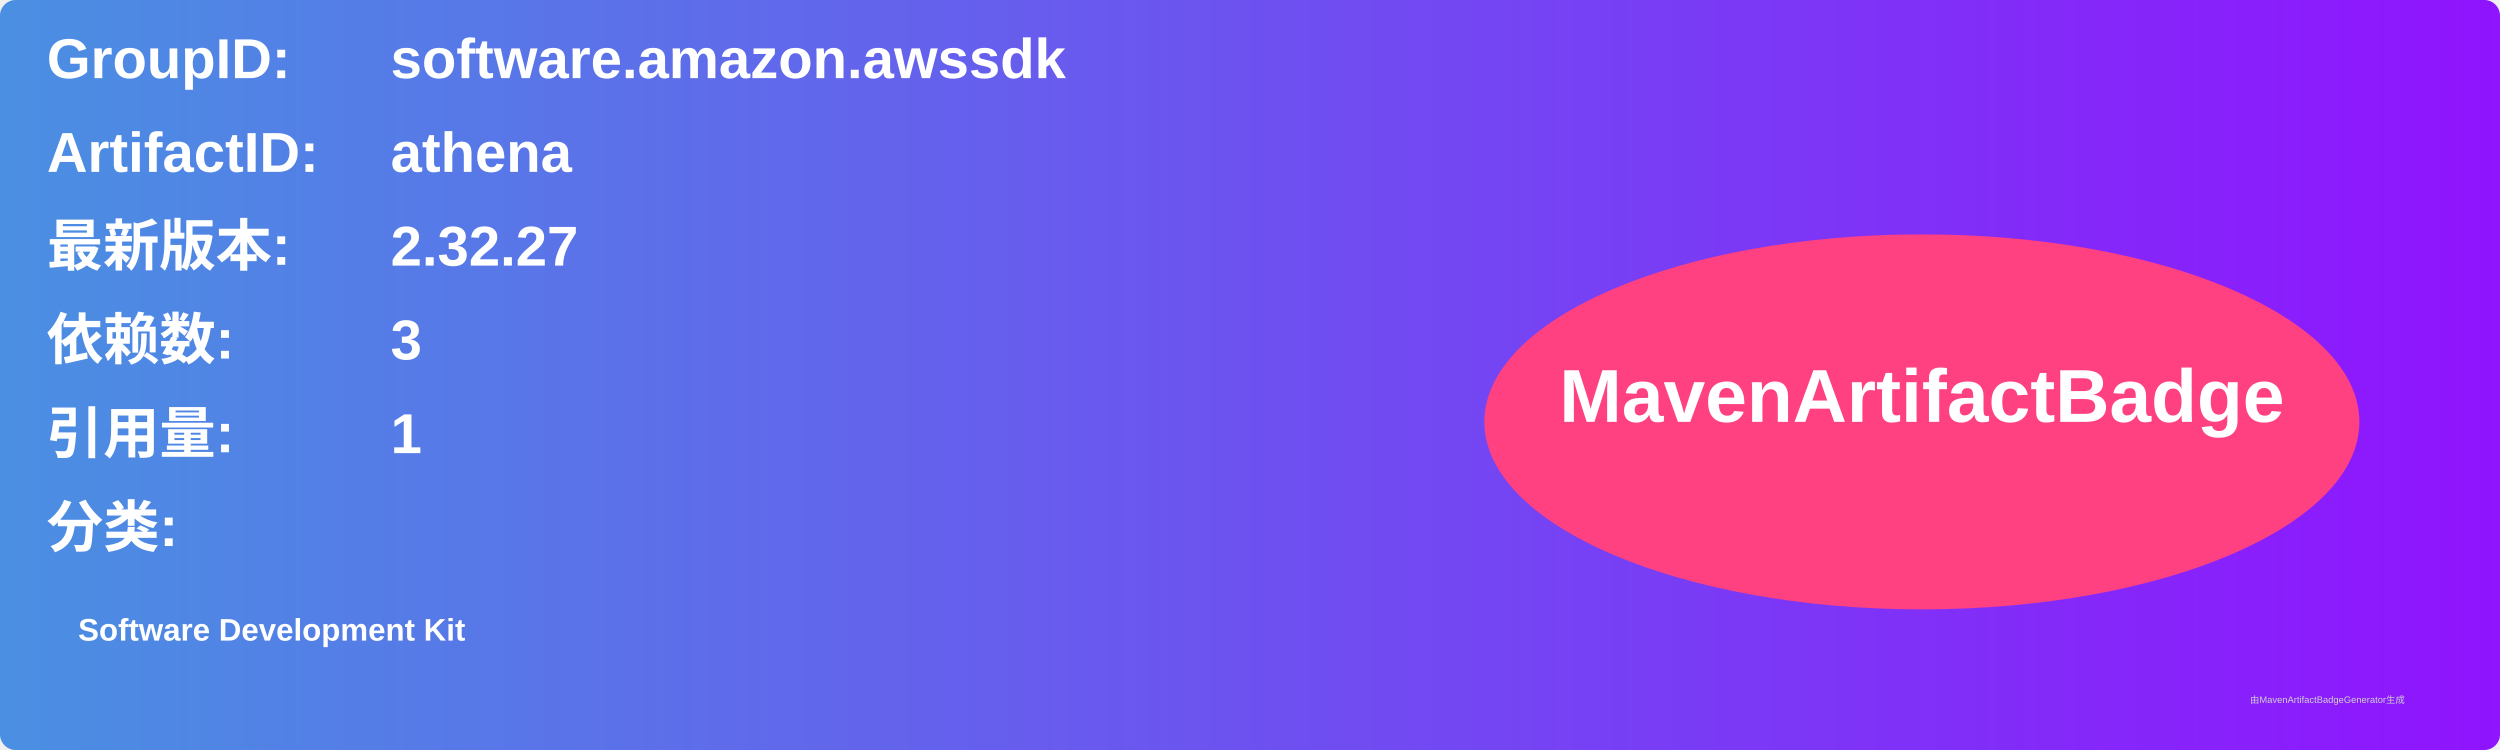
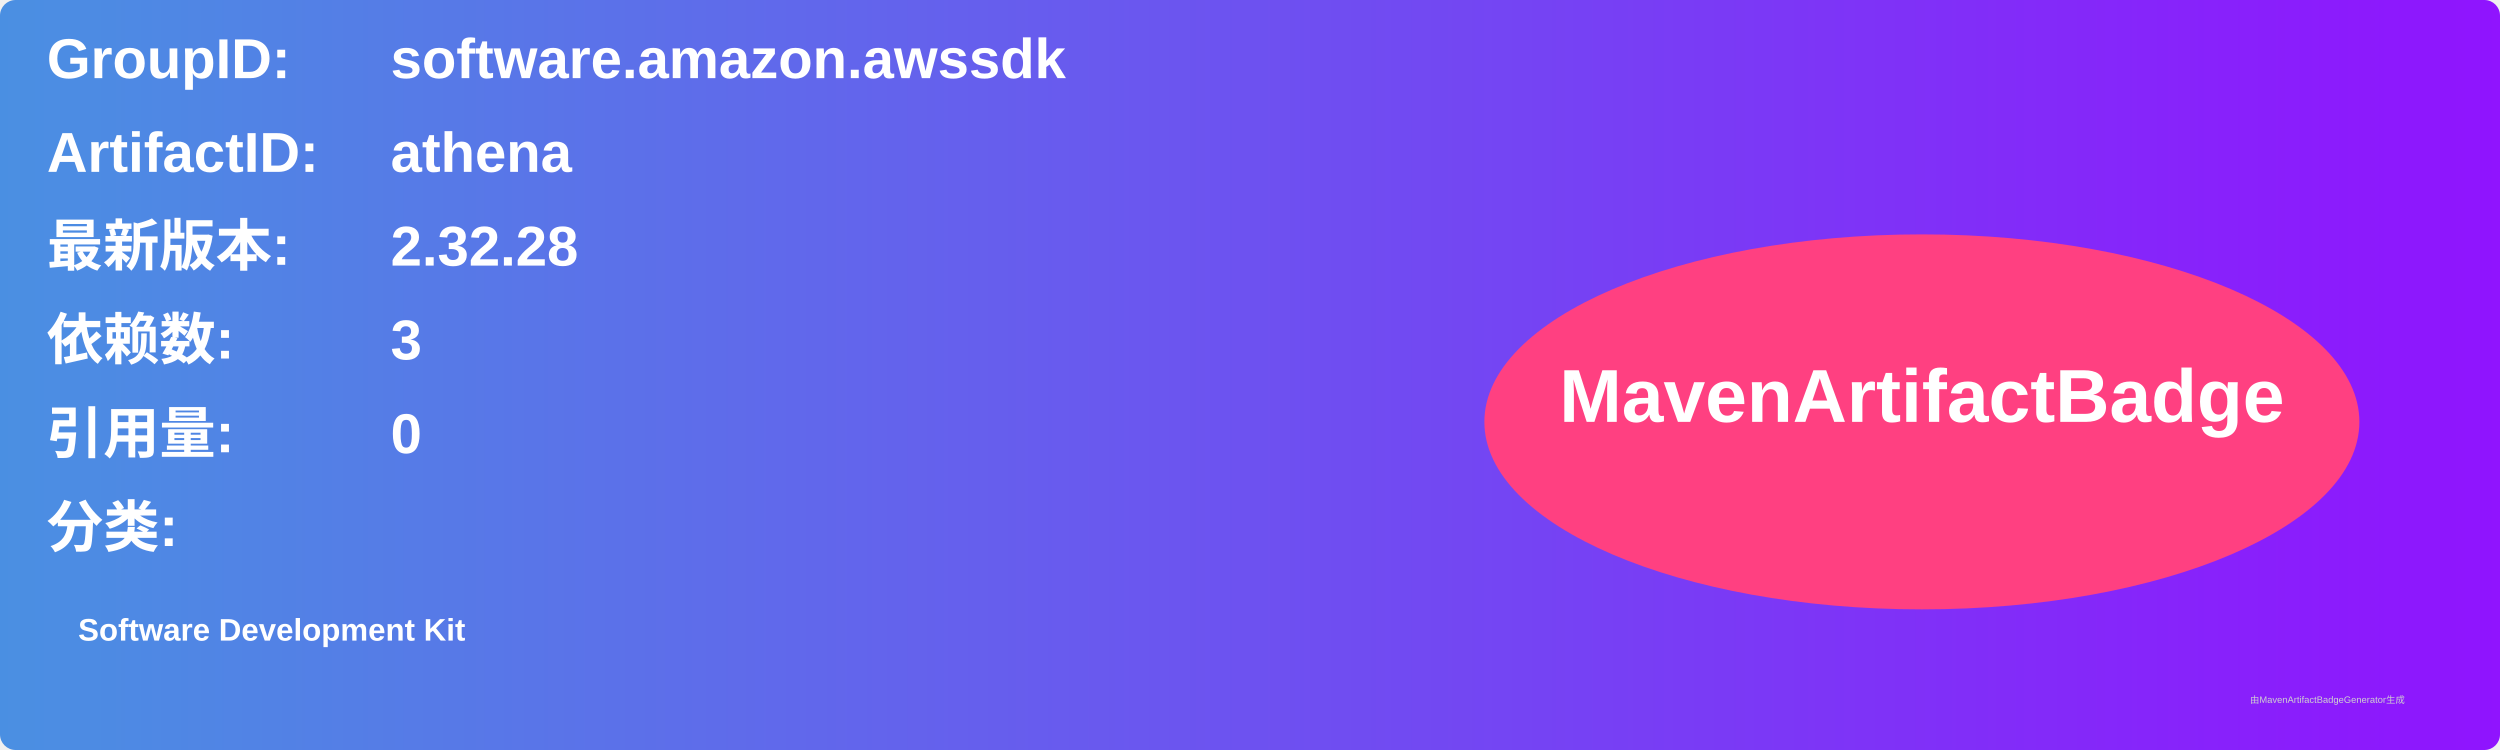
<svg xmlns="http://www.w3.org/2000/svg" width="800" height="240" viewBox="0 0 800 240">
  <linearGradient id="grad" x1="0%" y1="0%" x2="100%" y2="0%">
    <stop offset="0%" stop-color="#4a90e2" />
    <stop offset="100%" stop-color="#9013fe" />
  </linearGradient>
  <rect width="100%" height="100%" rx="5" ry="5" fill="url(#grad)" />
  <g transform="translate(15, 15)">
    <text x="0" y="10" font-family="Arial" font-size="18" fill="white" font-weight="bold" width="260">GroupID:</text>
    <text x="110" y="10" font-family="Arial" font-size="18" fill="white" font-weight="bold" width="460">software.amazon.awssdk</text>
    <text x="0" y="40" font-family="Arial" font-size="18" fill="white" font-weight="bold" width="260">ArtifactID:</text>
    <text x="110" y="40" font-family="Arial" font-size="18" fill="white" font-weight="bold" width="460">athena</text>
    <text x="0" y="70" font-family="Arial" font-size="18" fill="white" font-weight="bold">最新版本:</text>
    <text x="110" y="70" font-family="Arial" font-size="18" fill="white" font-weight="bold">
-       <tspan font-weight="bold">2.32.27</tspan>
+       <tspan font-weight="bold">2.32.28</tspan>
    </text>
    <text x="0" y="100" font-family="Arial" font-size="18" fill="white" font-weight="bold">依赖数: </text>
    <text x="110" y="100" font-family="Arial" font-size="18" fill="white">
      <tspan font-weight="bold">3</tspan>
    </text>
    <text x="0" y="130" font-family="Arial" font-size="18" fill="white" font-weight="bold">引用量: </text>
    <text x="110" y="130" font-family="Arial" font-size="18" fill="white">
-       <tspan font-weight="bold">1</tspan>
+       <tspan font-weight="bold">0</tspan>
    </text>
    <text x="0" y="160" font-family="Arial" font-size="18" fill="white" font-weight="bold">分类:</text>
    <text x="10" y="190" font-family="Arial" font-size="10" fill="white">
      <tspan font-weight="bold">Software Development Kit</tspan>
    </text>
    <ellipse cx="600" cy="120" rx="140" ry="60" fill="#ff4081" />
    <text x="600" y="120" text-anchor="middle" font-family="Arial" font-size="24" fill="white" font-weight="bold">MavenArtifactBadge</text>
  </g>
  <text x="720" y="225" font-family="Arial" font-size="3" fill="#d0d0d0">由MavenArtifactBadgeGenerator生成</text>
</svg>
